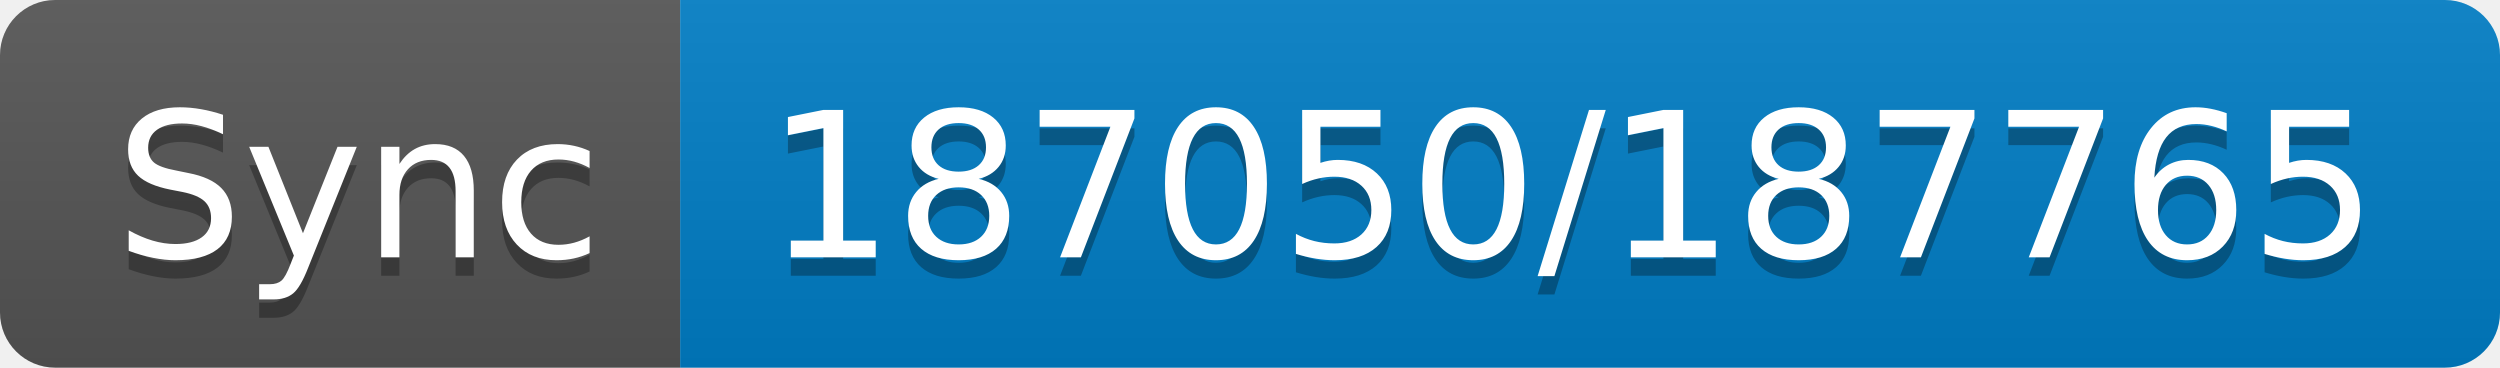
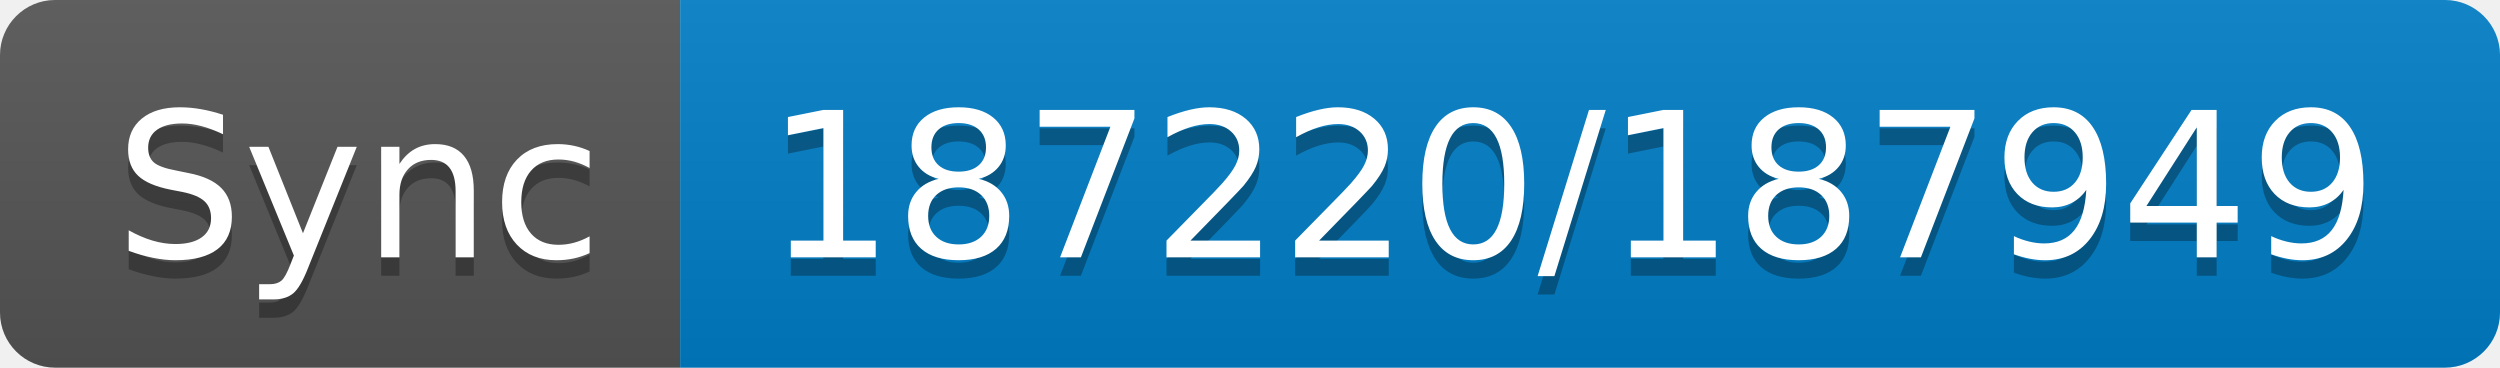
- <svg xmlns="http://www.w3.org/2000/svg" width="136" height="20" role="img" aria-label="Sync: 187050/187765">
+ <svg xmlns="http://www.w3.org/2000/svg" width="136" height="20" role="img" aria-label="Sync: 187220/187949">
  <linearGradient id="s" x2="0" y2="100%">
    <stop offset="0" stop-color="#bbb" stop-opacity=".1" />
    <stop offset="1" stop-opacity=".1" />
  </linearGradient>
  <clipPath id="r">
    <rect width="136" height="20" rx="3" fill="#fff" />
  </clipPath>
  <g clip-path="url(#r)">
    <rect width="37" height="20" fill="#555" />
    <rect x="37" width="99" height="20" fill="#007ec6" />
    <rect width="136" height="20" fill="url(#s)" />
  </g>
  <g fill="#fff" text-anchor="middle" font-family="Verdana,Geneva,DejaVu Sans,sans-serif" text-rendering="geometricPrecision" font-size="110">
    <text aria-hidden="true" x="195" y="150" fill="#010101" fill-opacity=".3" transform="scale(.1)" textLength="270">Sync</text>
    <text x="195" y="140" transform="scale(.1)" fill="#fff" textLength="270">Sync</text>
-     <text aria-hidden="true" x="855" y="150" fill="#010101" fill-opacity=".3" transform="scale(.1)" textLength="890">187050/187765</text>
-     <text x="855" y="140" transform="scale(.1)" fill="#fff" textLength="890">187050/187765</text>
+     <text aria-hidden="true" x="855" y="150" fill="#010101" fill-opacity=".3" transform="scale(.1)" textLength="890">187220/187949</text>
+     <text x="855" y="140" transform="scale(.1)" fill="#fff" textLength="890">187220/187949</text>
  </g>
</svg>
